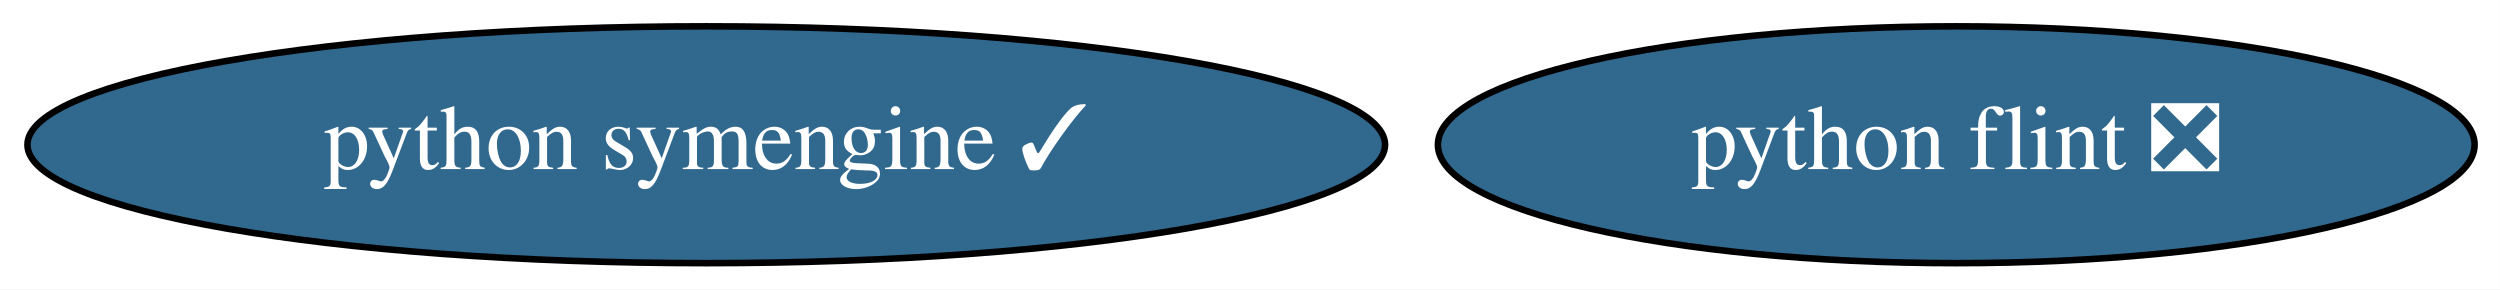
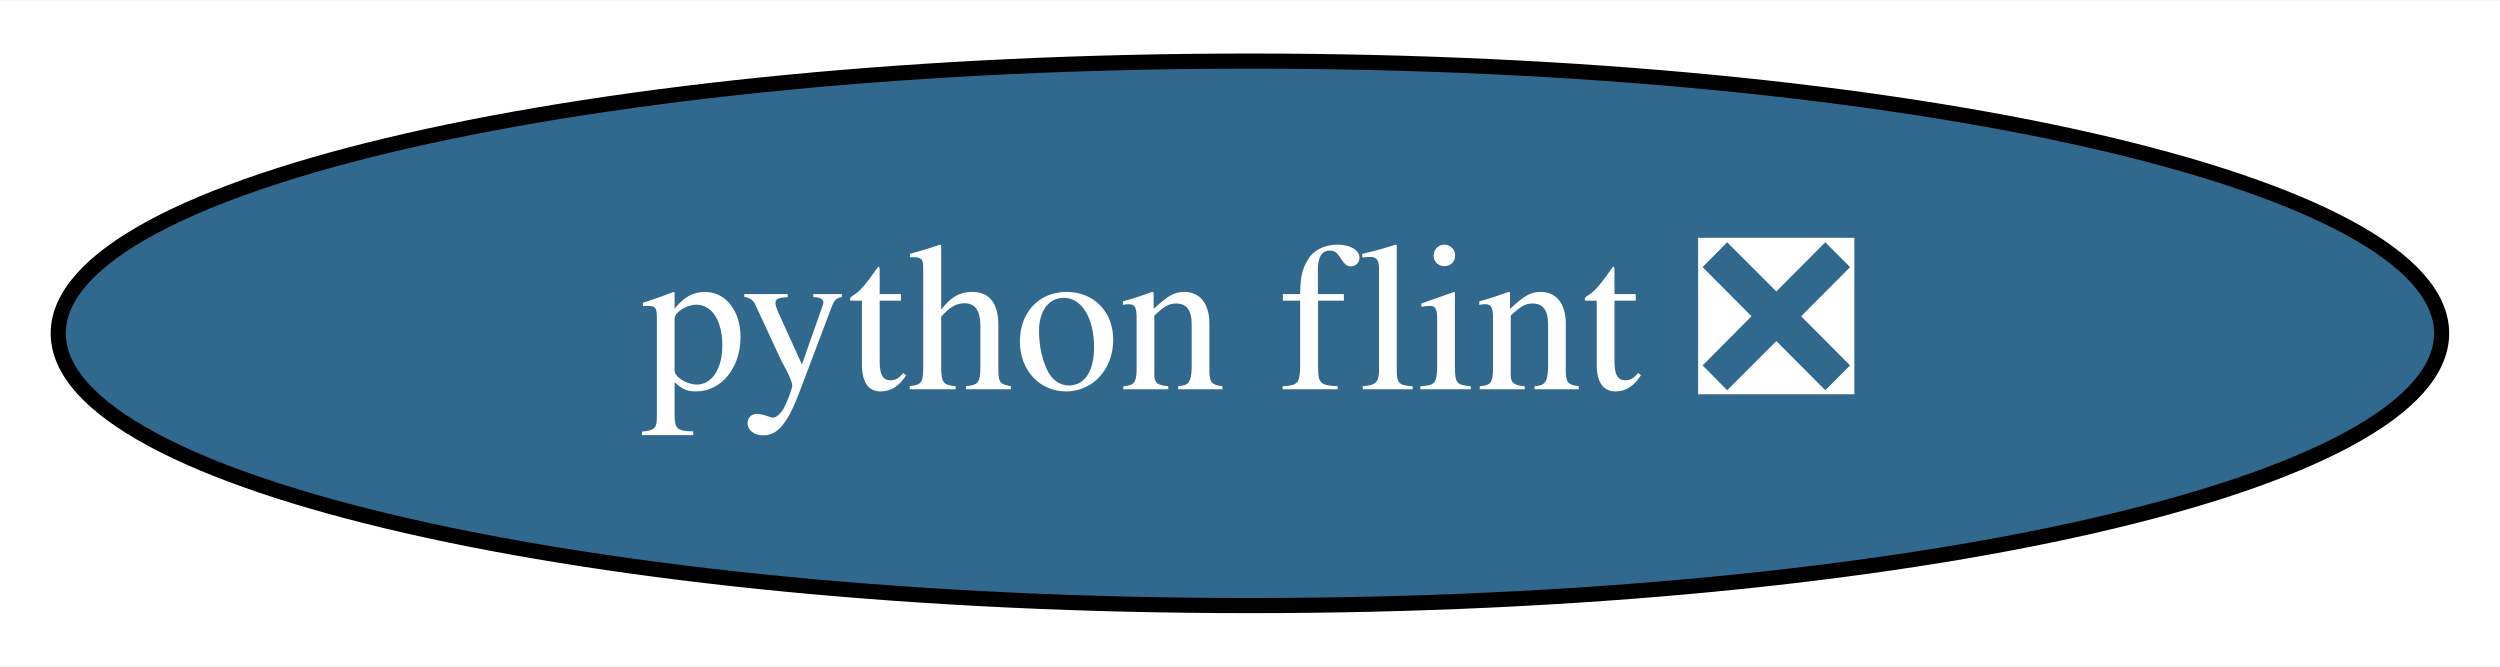
- <svg xmlns="http://www.w3.org/2000/svg" xmlns:xlink="http://www.w3.org/1999/xlink" width="380pt" height="44pt" viewBox="0.00 0.00 379.98 44.00">
+ <svg xmlns="http://www.w3.org/2000/svg" xmlns:xlink="http://www.w3.org/1999/xlink" width="165pt" height="44pt" viewBox="0.00 0.00 165.29 44.00">
  <g id="graph0" class="graph" transform="scale(1 1) rotate(0) translate(4 40)">
-     <polygon fill="white" stroke="none" points="-4,4 -4,-40 375.98,-40 375.98,4 -4,4" />
+     <polygon fill="white" stroke="none" points="-4,4 -4,-40 161.29,-40 161.29,4 -4,4" />
    <g id="node1" class="node">
      <g id="a_node1">
-         <a xlink:href="https://github.com/conda-forge/python-symengine-feedstock/pull/45" xlink:title="python symengine ✓">
-           <ellipse fill="#31688e" stroke="black" cx="103.34" cy="-18" rx="103.18" ry="18" />
-           <text text-anchor="middle" x="103.34" y="-14.3" font-family="Times,serif" font-size="14.00" fill="white">python symengine ✓</text>
-         </a>
-       </g>
-     </g>
-     <g id="node2" class="node">
-       <g id="a_node2">
        <a xlink:href="https://github.com/conda-forge/python-flint-feedstock/pull/21" xlink:title="python flint ❎">
-           <ellipse fill="#31688e" stroke="black" cx="293.34" cy="-18" rx="78.79" ry="18" />
-           <text text-anchor="middle" x="293.34" y="-14.3" font-family="Times,serif" font-size="14.00" fill="white">python flint ❎</text>
+           <ellipse fill="#31688e" stroke="black" cx="78.64" cy="-18" rx="78.79" ry="18" />
+           <text text-anchor="middle" x="78.64" y="-14.3" font-family="Times,serif" font-size="14.00" fill="white">python flint ❎</text>
        </a>
      </g>
    </g>
  </g>
</svg>
